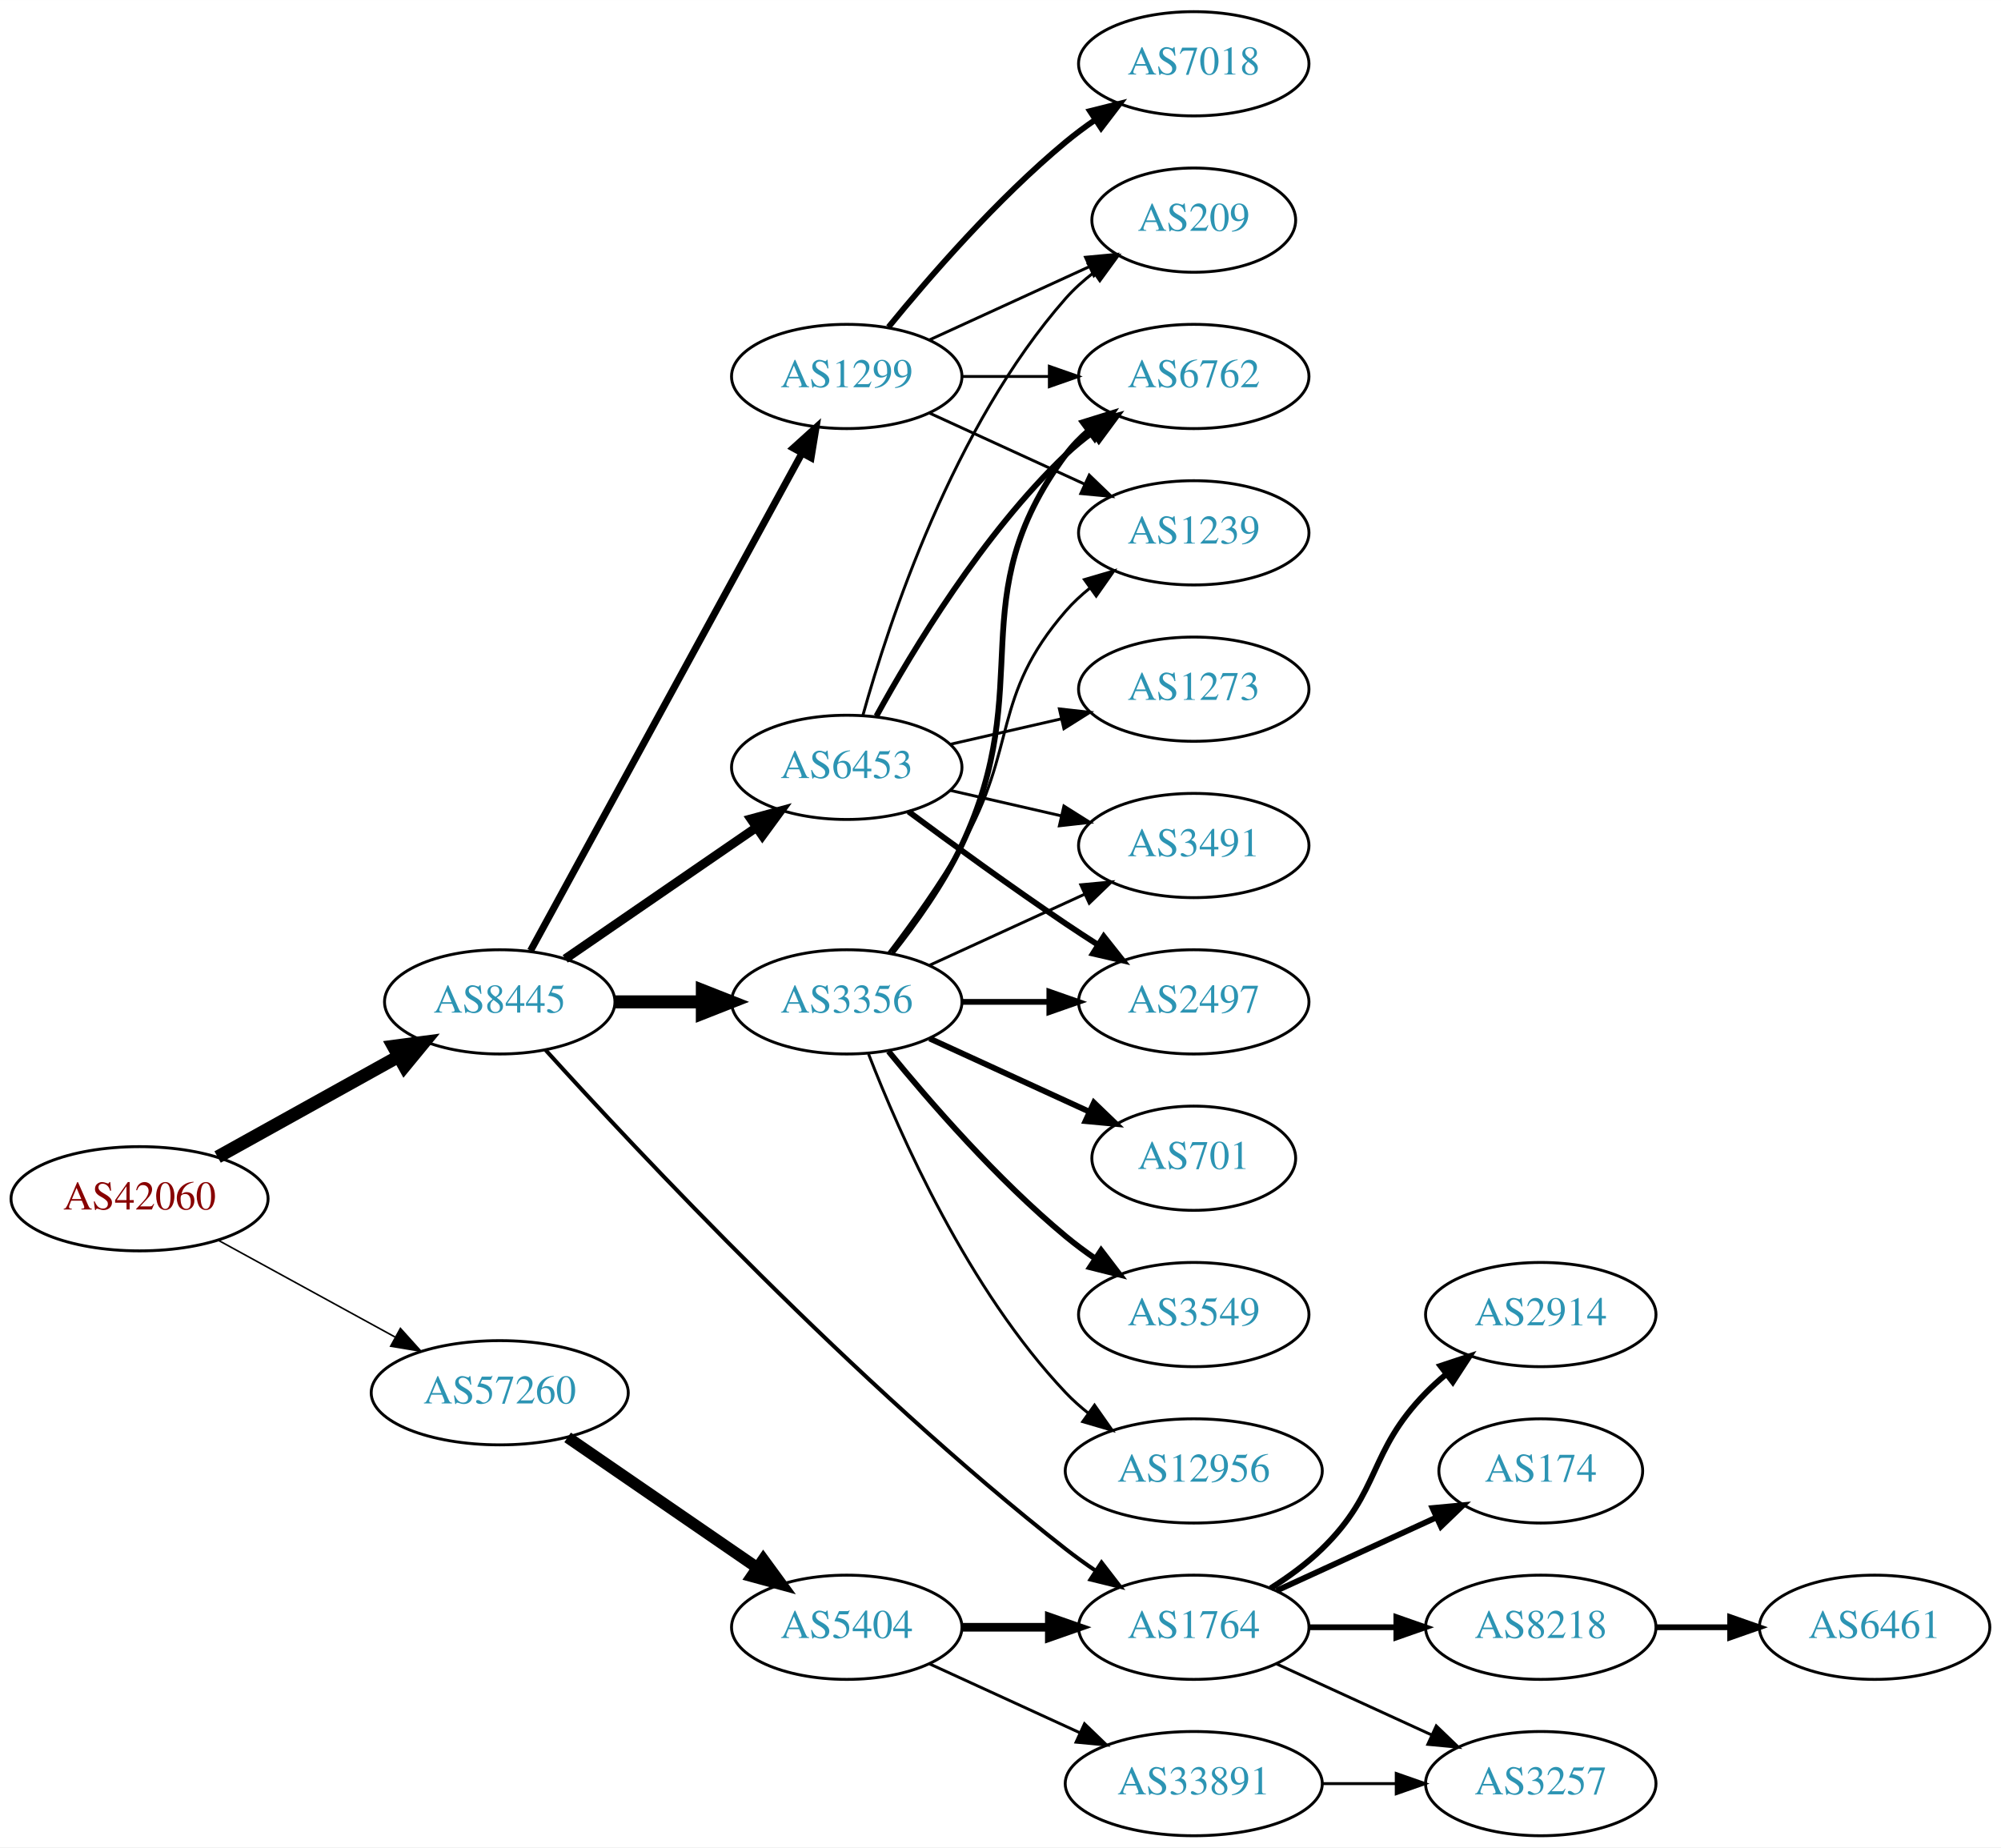
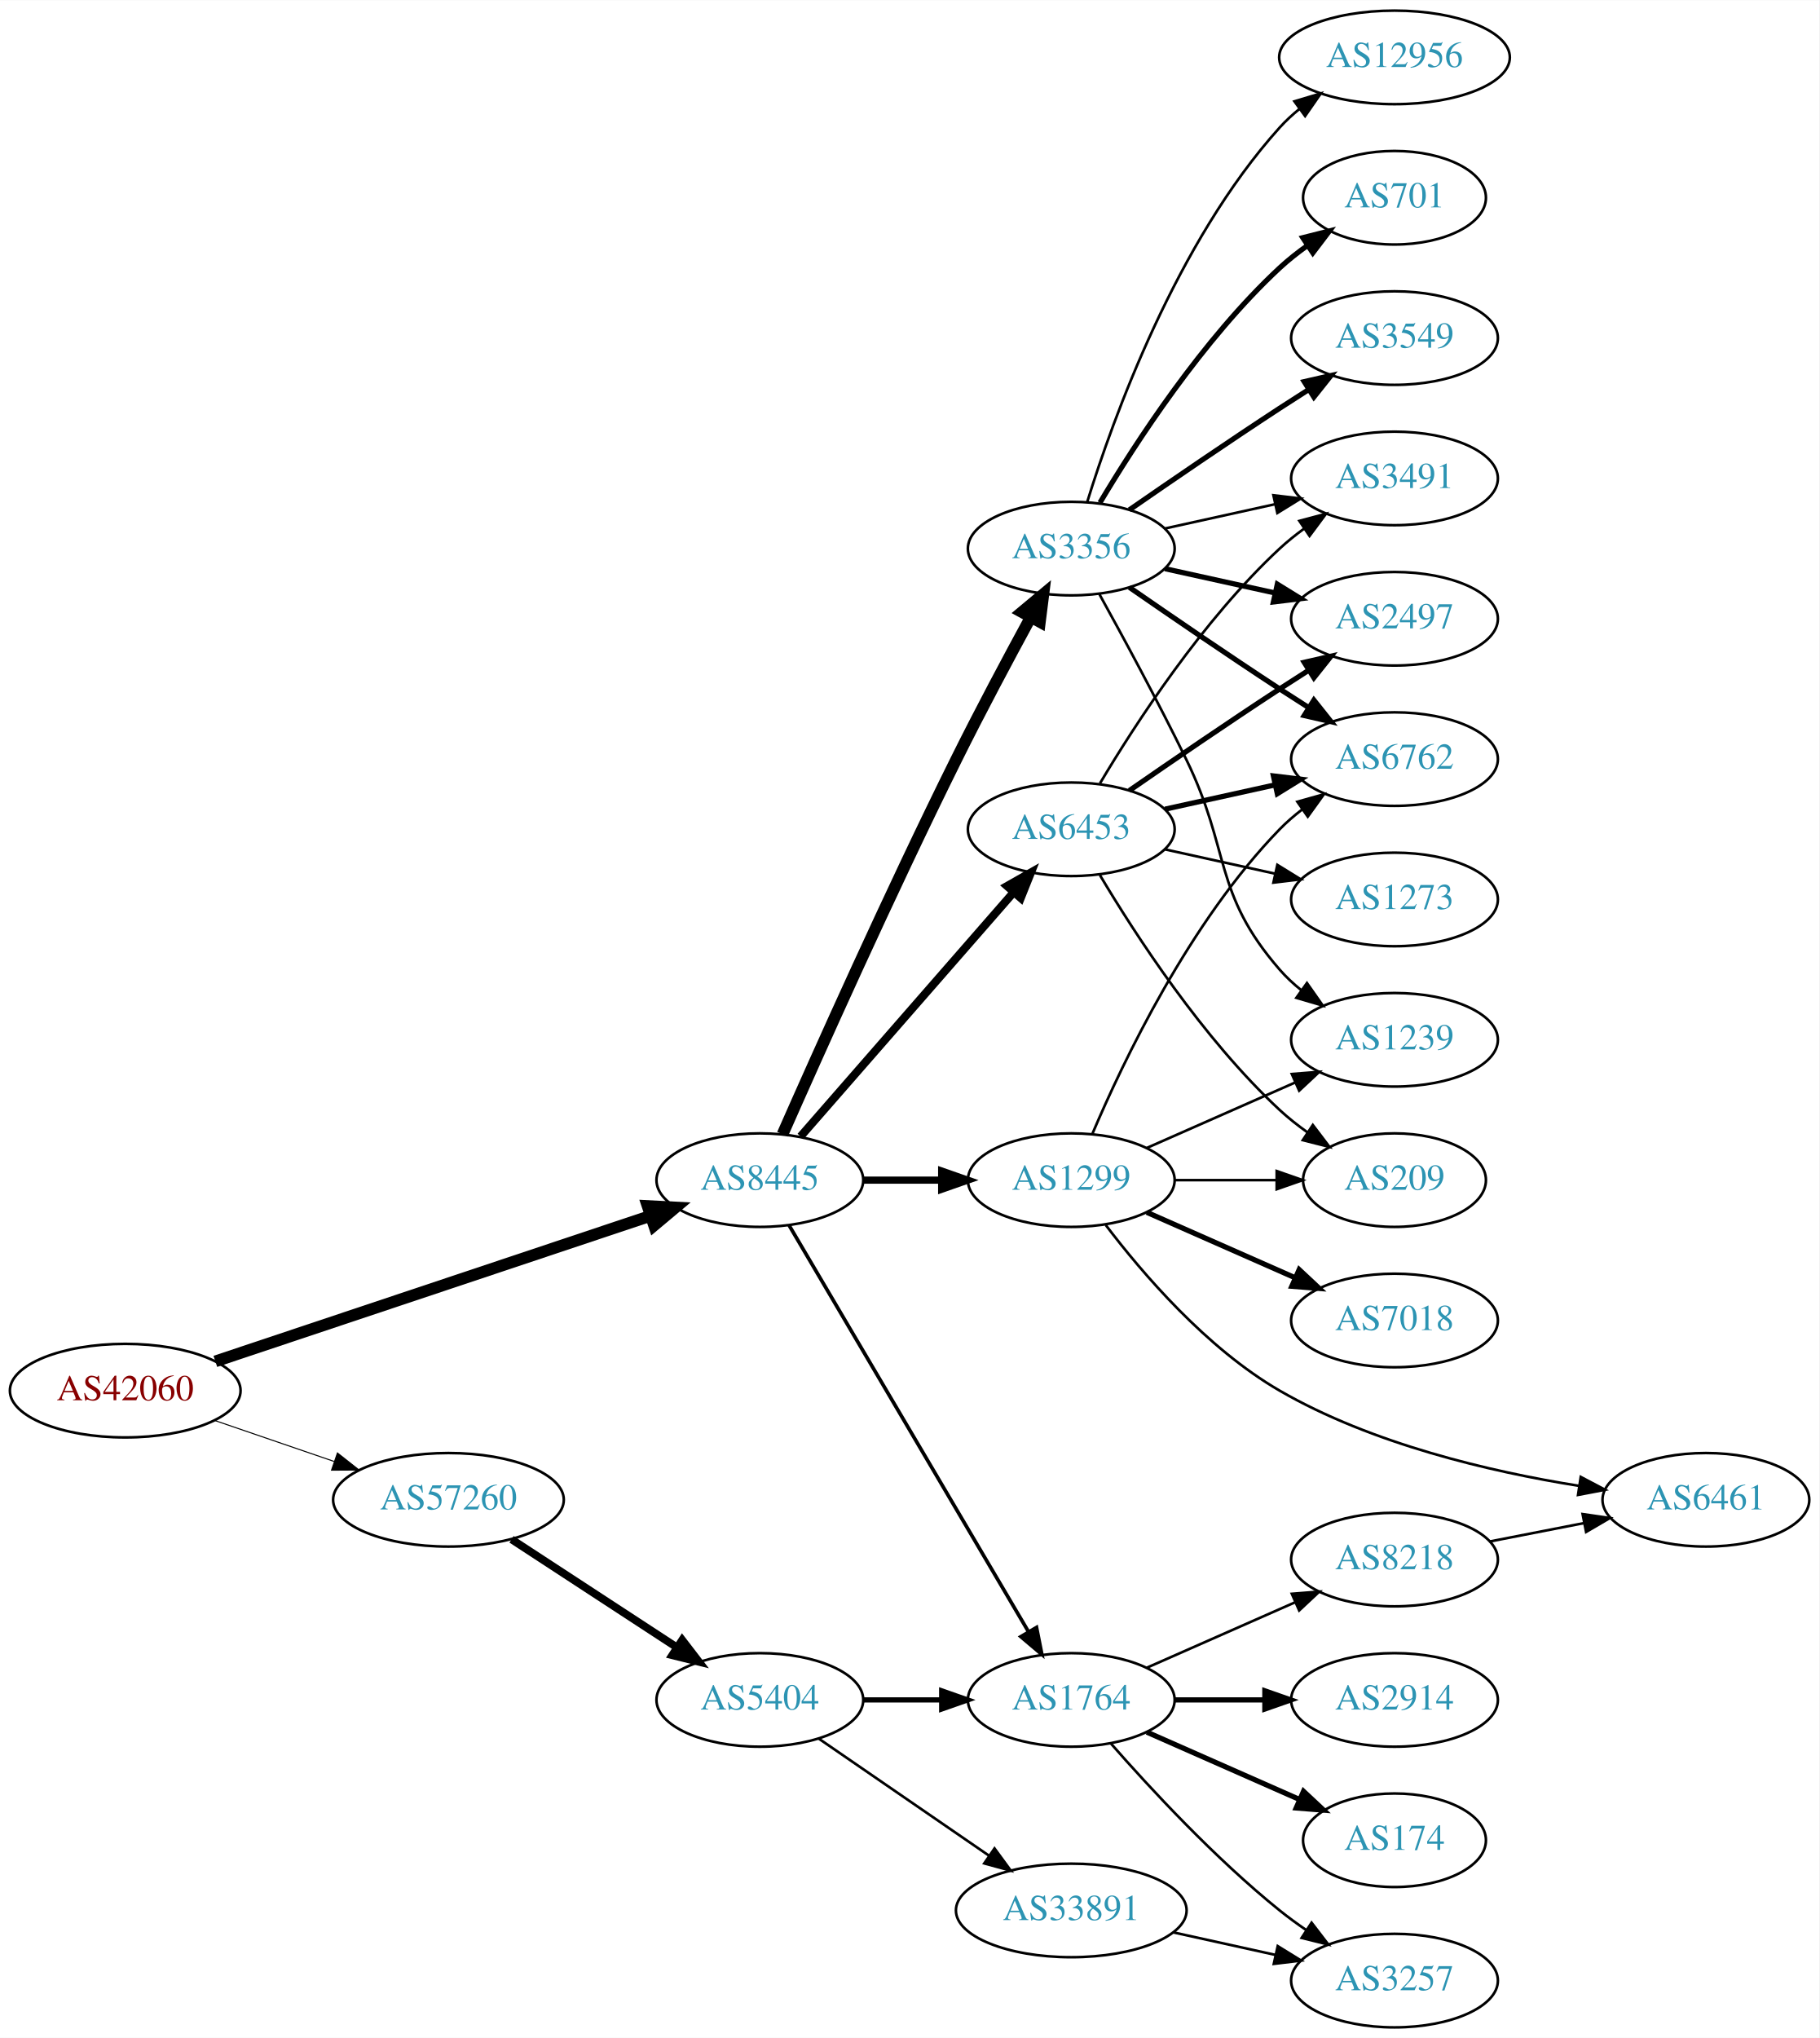
- <svg xmlns="http://www.w3.org/2000/svg" xmlns:xlink="http://www.w3.org/1999/xlink" width="691pt" height="638pt" viewBox="0.00 0.00 691.06 638.00">
-   <g id="graph0" class="graph" transform="scale(1 1) rotate(0) translate(4 634)">
-     <polygon fill="white" stroke="none" points="-4,4 -4,-634 687.055,-634 687.055,4 -4,4" />
+ <svg xmlns="http://www.w3.org/2000/svg" xmlns:xlink="http://www.w3.org/1999/xlink" width="700pt" height="784pt" viewBox="0.00 0.00 700.15 784.00">
+   <g id="graph0" class="graph" transform="scale(1 1) rotate(0) translate(4 780)">
+     <polygon fill="white" stroke="none" points="-4,4 -4,-780 696.155,-780 696.155,4 -4,4" />
    <g id="node1" class="node">
      <g id="a_node1">
        <a xlink:href="/asn/42060" xlink:title="AS42060 ~ feratel media technologies AG [AT]">
-           <ellipse fill="#ffffff" stroke="black" cx="44.196" cy="-220" rx="44.393" ry="18" />
-           <text text-anchor="middle" x="44.196" y="-216.3" font-family="Times,serif" font-size="14.00" fill="#880000">AS42060</text>
+           <ellipse fill="#ffffff" stroke="black" cx="44.196" cy="-245" rx="44.393" ry="18" />
+           <text text-anchor="middle" x="44.196" y="-241.3" font-family="Times,serif" font-size="14.00" fill="#880000">AS42060</text>
        </a>
      </g>
    </g>
    <g id="node2" class="node">
      <g id="a_node2">
        <a xlink:href="/asn/8445" xlink:title="AS8445 ~ SALZBURG-AG-AS [AT]">
-           <ellipse fill="#ffffff" stroke="black" cx="168.588" cy="-288" rx="39.794" ry="18" />
-           <text text-anchor="middle" x="168.588" y="-284.3" font-family="Times,serif" font-size="14.00" fill="#2c94b3">AS8445</text>
+           <ellipse fill="#ffffff" stroke="black" cx="288.431" cy="-326" rx="39.794" ry="18" />
+           <text text-anchor="middle" x="288.431" y="-322.3" font-family="Times,serif" font-size="14.00" fill="#2c94b3">AS8445</text>
        </a>
      </g>
    </g>
    <g id="edge1" class="edge">
-       <path fill="none" stroke="black" stroke-width="4.5" d="M71.152,-234.421C89.325,-244.518 113.788,-258.109 133.527,-269.076" />
-       <polygon fill="black" stroke="black" stroke-width="4.5" points="131.853,-272.65 142.507,-274.065 135.677,-265.766 131.853,-272.65" />
+       <path fill="none" stroke="black" stroke-width="4.5" d="M78.878,-256.263C122.691,-270.913 199.19,-296.493 246.359,-312.266" />
+       <polygon fill="black" stroke="black" stroke-width="4.5" points="245.224,-316.038 255.957,-315.476 247.722,-308.57 245.224,-316.038" />
    </g>
    <g id="node3" class="node">
      <g id="a_node3">
        <a xlink:href="/asn/57260" xlink:title="AS57260 ~ feratel Schweiz AG [CH]">
-           <ellipse fill="#ffffff" stroke="black" cx="168.588" cy="-153" rx="44.393" ry="18" />
-           <text text-anchor="middle" x="168.588" y="-149.3" font-family="Times,serif" font-size="14.00" fill="#2c94b3">AS57260</text>
+           <ellipse fill="#ffffff" stroke="black" cx="168.588" cy="-203" rx="44.393" ry="18" />
+           <text text-anchor="middle" x="168.588" y="-199.3" font-family="Times,serif" font-size="14.00" fill="#2c94b3">AS57260</text>
        </a>
      </g>
    </g>
    <g id="edge2" class="edge">
-       <path fill="none" stroke="black" stroke-width="0.545" d="M71.452,-205.627C89.279,-195.868 113.056,-182.852 132.503,-172.207" />
-       <polygon fill="black" stroke="black" stroke-width="0.545" points="134.284,-175.221 141.375,-167.349 130.923,-169.081 134.284,-175.221" />
+       <path fill="none" stroke="black" stroke-width="0.397" d="M78.64,-233.523C92.807,-228.662 109.491,-222.937 124.559,-217.766" />
+       <polygon fill="black" stroke="black" stroke-width="0.397" points="125.862,-221.019 134.184,-214.463 123.59,-214.398 125.862,-221.019" />
    </g>
    <g id="node4" class="node">
      <g id="a_node4">
-         <a xlink:href="/asn/3356" xlink:title="AS3356 ~ Level 3 Parent, LLC [US]">
-           <ellipse fill="#ffffff" stroke="black" cx="288.431" cy="-288" rx="39.794" ry="18" />
-           <text text-anchor="middle" x="288.431" y="-284.3" font-family="Times,serif" font-size="14.00" fill="#2c94b3">AS3356</text>
+         <a xlink:href="/asn/1299" xlink:title="AS1299 ~ Telia Carrier [EU]">
+           <ellipse fill="#ffffff" stroke="black" cx="408.273" cy="-326" rx="39.794" ry="18" />
+           <text text-anchor="middle" x="408.273" y="-322.3" font-family="Times,serif" font-size="14.00" fill="#2c94b3">AS1299</text>
        </a>
      </g>
    </g>
    <g id="edge3" class="edge">
-       <path fill="none" stroke="black" stroke-width="4.5" d="M208.501,-288C218.054,-288 228.404,-288 238.367,-288" />
-       <polygon fill="black" stroke="black" stroke-width="4.5" points="238.559,-291.938 248.559,-288 238.559,-284.063 238.559,-291.938" />
+       <path fill="none" stroke="black" stroke-width="2.769" d="M328.343,-326C337.897,-326 348.246,-326 358.209,-326" />
+       <polygon fill="black" stroke="black" stroke-width="2.769" points="358.402,-329.5 368.402,-326 358.402,-322.5 358.402,-329.5" />
    </g>
    <g id="node5" class="node">
      <g id="a_node5">
-         <a xlink:href="/asn/1299" xlink:title="AS1299 ~ Telia Carrier [EU]">
-           <ellipse fill="#ffffff" stroke="black" cx="288.431" cy="-504" rx="39.794" ry="18" />
-           <text text-anchor="middle" x="288.431" y="-500.3" font-family="Times,serif" font-size="14.00" fill="#2c94b3">AS1299</text>
+         <a xlink:href="/asn/3356" xlink:title="AS3356 ~ Level 3 Parent, LLC [US]">
+           <ellipse fill="#ffffff" stroke="black" cx="408.273" cy="-569" rx="39.794" ry="18" />
+           <text text-anchor="middle" x="408.273" y="-565.3" font-family="Times,serif" font-size="14.00" fill="#2c94b3">AS3356</text>
        </a>
      </g>
    </g>
    <g id="edge4" class="edge">
-       <path fill="none" stroke="black" stroke-width="2.423" d="M179.232,-305.676C199.913,-343.584 248.626,-432.873 273.005,-477.559" />
-       <polygon fill="black" stroke="black" stroke-width="2.423" points="269.957,-479.28 277.819,-486.383 276.102,-475.928 269.957,-479.28" />
+       <path fill="none" stroke="black" stroke-width="4.5" d="M297.164,-343.658C310.365,-373.6 338.325,-436.133 364.077,-488 373.175,-506.323 384.009,-526.635 392.551,-542.336" />
+       <polygon fill="black" stroke="black" stroke-width="4.5" points="389.286,-544.571 397.538,-551.456 396.195,-540.793 389.286,-544.571" />
    </g>
    <g id="node6" class="node">
      <g id="a_node6">
        <a xlink:href="/asn/6453" xlink:title="AS6453 ~ TATA COMMUNICATIONS (AMERICA) INC [US]">
-           <ellipse fill="#ffffff" stroke="black" cx="288.431" cy="-369" rx="39.794" ry="18" />
-           <text text-anchor="middle" x="288.431" y="-365.3" font-family="Times,serif" font-size="14.00" fill="#2c94b3">AS6453</text>
+           <ellipse fill="#ffffff" stroke="black" cx="408.273" cy="-461" rx="39.794" ry="18" />
+           <text text-anchor="middle" x="408.273" y="-457.3" font-family="Times,serif" font-size="14.00" fill="#2c94b3">AS6453</text>
        </a>
      </g>
    </g>
    <g id="edge5" class="edge">
-       <path fill="none" stroke="black" stroke-width="3.115" d="M191.202,-302.857C209.691,-315.565 236.505,-333.995 257.134,-348.175" />
-       <polygon fill="black" stroke="black" stroke-width="3.115" points="255.331,-351.183 265.555,-353.963 259.296,-345.414 255.331,-351.183" />
+       <path fill="none" stroke="black" stroke-width="3.115" d="M304.117,-342.825C324.694,-366.397 362.232,-409.4 385.904,-436.52" />
+       <polygon fill="black" stroke="black" stroke-width="3.115" points="383.559,-439.155 392.772,-444.387 388.832,-434.552 383.559,-439.155" />
    </g>
    <g id="node7" class="node">
      <g id="a_node7">
        <a xlink:href="/asn/1764" xlink:title="AS1764 ~ NEXTLAYER-AS [AT]">
-           <ellipse fill="#ffffff" stroke="black" cx="408.273" cy="-72" rx="39.794" ry="18" />
-           <text text-anchor="middle" x="408.273" y="-68.3" font-family="Times,serif" font-size="14.00" fill="#2c94b3">AS1764</text>
+           <ellipse fill="#ffffff" stroke="black" cx="408.273" cy="-126" rx="39.794" ry="18" />
+           <text text-anchor="middle" x="408.273" y="-122.3" font-family="Times,serif" font-size="14.00" fill="#2c94b3">AS1764</text>
        </a>
      </g>
    </g>
    <g id="edge6" class="edge">
-       <path fill="none" stroke="black" stroke-width="1.385" d="M184.424,-271.367C215.643,-236.887 291.266,-156.079 364.077,-99 367.366,-96.422 370.912,-93.876 374.509,-91.438" />
-       <polygon fill="black" stroke="black" stroke-width="1.385" points="376.423,-94.368 382.895,-85.98 372.604,-88.501 376.423,-94.368" />
+       <path fill="none" stroke="black" stroke-width="1.385" d="M299.682,-308.601C320.402,-273.436 367.366,-193.729 391.82,-152.226" />
+       <polygon fill="black" stroke="black" stroke-width="1.385" points="394.901,-153.893 396.962,-143.501 388.87,-150.34 394.901,-153.893" />
+     </g>
+     <g id="node19" class="node">
+       <g id="a_node19">
+         <a xlink:href="/asn/5404" xlink:title="AS5404 ~ ASN conova communications GmbH [AT]">
+           <ellipse fill="#ffffff" stroke="black" cx="288.431" cy="-126" rx="39.794" ry="18" />
+           <text text-anchor="middle" x="288.431" y="-122.3" font-family="Times,serif" font-size="14.00" fill="#2c94b3">AS5404</text>
+         </a>
+       </g>
+     </g>
+     <g id="edge24" class="edge">
+       <path fill="none" stroke="black" stroke-width="3" d="M192.87,-187.787C211.1,-175.876 236.621,-159.2 256.556,-146.174" />
+       <polygon fill="black" stroke="black" stroke-width="3" points="258.54,-149.059 264.997,-140.659 254.711,-143.199 258.54,-149.059" />
+     </g>
+     <g id="node8" class="node">
+       <g id="a_node8">
+         <a xlink:href="/asn/7018" xlink:title="AS7018 ~ AT&amp;T Services, Inc. [US]">
+           <ellipse fill="#ffffff" stroke="black" cx="532.666" cy="-272" rx="39.794" ry="18" />
+           <text text-anchor="middle" x="532.666" y="-268.3" font-family="Times,serif" font-size="14.00" fill="#2c94b3">AS7018</text>
+         </a>
+       </g>
+     </g>
+     <g id="edge7" class="edge">
+       <path fill="none" stroke="black" stroke-width="2" d="M437.353,-313.611C454.3,-306.134 476.098,-296.517 494.467,-288.412" />
+       <polygon fill="black" stroke="black" stroke-width="2" points="495.981,-291.57 503.717,-284.331 493.155,-285.166 495.981,-291.57" />
+     </g>
+     <g id="node9" class="node">
+       <g id="a_node9">
+         <a xlink:href="/asn/1239" xlink:title="AS1239 ~ Sprint [US]">
+           <ellipse fill="#ffffff" stroke="black" cx="532.666" cy="-380" rx="39.794" ry="18" />
+           <text text-anchor="middle" x="532.666" y="-376.3" font-family="Times,serif" font-size="14.00" fill="#2c94b3">AS1239</text>
+         </a>
+       </g>
+     </g>
+     <g id="edge8" class="edge">
+       <path fill="none" stroke="black" d="M437.353,-338.389C454.3,-345.866 476.098,-355.483 494.467,-363.588" />
+       <polygon fill="black" stroke="black" points="493.155,-366.834 503.717,-367.669 495.981,-360.43 493.155,-366.834" />
+     </g>
+     <g id="node10" class="node">
+       <g id="a_node10">
+         <a xlink:href="/asn/6461" xlink:title="AS6461 ~ Zayo Bandwidth [US]">
+           <ellipse fill="#ffffff" stroke="black" cx="652.508" cy="-203" rx="39.794" ry="18" />
+           <text text-anchor="middle" x="652.508" y="-199.3" font-family="Times,serif" font-size="14.00" fill="#2c94b3">AS6461</text>
+         </a>
+       </g>
+     </g>
+     <g id="edge9" class="edge">
+       <path fill="none" stroke="black" d="M421.532,-308.731C435.599,-290.2 460.379,-261.248 488.469,-245 524.011,-224.443 569.636,-213.8 603.578,-208.381" />
+       <polygon fill="black" stroke="black" points="604.342,-211.805 613.713,-206.861 603.304,-204.883 604.342,-211.805" />
+     </g>
+     <g id="node11" class="node">
+       <g id="a_node11">
+         <a xlink:href="/asn/6762" xlink:title="AS6762 ~ TELECOM ITALIA SPARKLE S.p.A. [IT]">
+           <ellipse fill="#ffffff" stroke="black" cx="532.666" cy="-488" rx="39.794" ry="18" />
+           <text text-anchor="middle" x="532.666" y="-484.3" font-family="Times,serif" font-size="14.00" fill="#2c94b3">AS6762</text>
+         </a>
+       </g>
+     </g>
+     <g id="edge10" class="edge">
+       <path fill="none" stroke="black" d="M416.464,-343.975C428.231,-371.682 453.805,-425.348 488.469,-461 491.09,-463.695 494.03,-466.239 497.113,-468.608" />
+       <polygon fill="black" stroke="black" points="495.279,-471.597 505.481,-474.455 499.288,-465.859 495.279,-471.597" />
+     </g>
+     <g id="node12" class="node">
+       <g id="a_node12">
+         <a xlink:href="/asn/209" xlink:title="AS209 ~ CenturyLink Communications, LLC [US]">
+           <ellipse fill="#ffffff" stroke="black" cx="532.666" cy="-326" rx="35.194" ry="18" />
+           <text text-anchor="middle" x="532.666" y="-322.3" font-family="Times,serif" font-size="14.00" fill="#2c94b3">AS209</text>
+         </a>
+       </g>
+     </g>
+     <g id="edge11" class="edge">
+       <path fill="none" stroke="black" d="M447.999,-326C460.488,-326 474.427,-326 487.291,-326" />
+       <polygon fill="black" stroke="black" points="487.328,-329.5 497.328,-326 487.328,-322.5 487.328,-329.5" />
+     </g>
+     <g id="edge17" class="edge">
+       <path fill="none" stroke="black" d="M419.079,-551.491C428.084,-535.211 441.634,-510.199 452.469,-488 469.749,-452.597 462.635,-436.742 488.469,-407 490.934,-404.162 493.771,-401.523 496.789,-399.094" />
+       <polygon fill="black" stroke="black" points="498.975,-401.833 505.067,-393.164 494.899,-396.142 498.975,-401.833" />
+     </g>
+     <g id="edge16" class="edge">
+       <path fill="none" stroke="black" stroke-width="2" d="M430.63,-554.099C446.481,-543.123 468.684,-527.921 488.469,-515 492.051,-512.661 495.822,-510.241 499.582,-507.856" />
+       <polygon fill="black" stroke="black" stroke-width="2" points="501.644,-510.693 508.243,-502.404 497.916,-504.769 501.644,-510.693" />
+     </g>
+     <g id="node13" class="node">
+       <g id="a_node13">
+         <a xlink:href="/asn/3549" xlink:title="AS3549 ~ Level 3 Parent, LLC [US]">
+           <ellipse fill="#ffffff" stroke="black" cx="532.666" cy="-650" rx="39.794" ry="18" />
+           <text text-anchor="middle" x="532.666" y="-646.3" font-family="Times,serif" font-size="14.00" fill="#2c94b3">AS3549</text>
+         </a>
+       </g>
+     </g>
+     <g id="edge12" class="edge">
+       <path fill="none" stroke="black" stroke-width="2" d="M430.63,-583.901C446.481,-594.877 468.684,-610.079 488.469,-623 492.051,-625.339 495.822,-627.759 499.582,-630.144" />
+       <polygon fill="black" stroke="black" stroke-width="2" points="497.916,-633.231 508.243,-635.596 501.644,-627.307 497.916,-633.231" />
+     </g>
+     <g id="node14" class="node">
+       <g id="a_node14">
+         <a xlink:href="/asn/12956" xlink:title="AS12956 ~ TELXIUS [ES]">
+           <ellipse fill="#ffffff" stroke="black" cx="532.666" cy="-758" rx="44.393" ry="18" />
+           <text text-anchor="middle" x="532.666" y="-754.3" font-family="Times,serif" font-size="14.00" fill="#2c94b3">AS12956</text>
+         </a>
+       </g>
+     </g>
+     <g id="edge13" class="edge">
+       <path fill="none" stroke="black" d="M414.411,-586.94C424.314,-618.979 448.652,-686.812 488.469,-731 490.789,-733.575 493.411,-735.994 496.188,-738.244" />
+       <polygon fill="black" stroke="black" points="494.154,-741.092 504.303,-744.132 498.264,-735.426 494.154,-741.092" />
+     </g>
+     <g id="node15" class="node">
+       <g id="a_node15">
+         <a xlink:href="/asn/2497" xlink:title="AS2497 ~ Internet Initiative Japan Inc. [JP]">
+           <ellipse fill="#ffffff" stroke="black" cx="532.666" cy="-542" rx="39.794" ry="18" />
+           <text text-anchor="middle" x="532.666" y="-538.3" font-family="Times,serif" font-size="14.00" fill="#2c94b3">AS2497</text>
+         </a>
+       </g>
+     </g>
+     <g id="edge14" class="edge">
+       <path fill="none" stroke="black" stroke-width="2" d="M444.346,-561.263C457.533,-558.354 472.713,-555.005 486.679,-551.924" />
+       <polygon fill="black" stroke="black" stroke-width="2" points="487.577,-555.31 496.588,-549.738 486.068,-548.475 487.577,-555.31" />
+     </g>
+     <g id="node16" class="node">
+       <g id="a_node16">
+         <a xlink:href="/asn/701" xlink:title="AS701 ~ UUNET [US]">
+           <ellipse fill="#ffffff" stroke="black" cx="532.666" cy="-704" rx="35.194" ry="18" />
+           <text text-anchor="middle" x="532.666" y="-700.3" font-family="Times,serif" font-size="14.00" fill="#2c94b3">AS701</text>
+         </a>
+       </g>
+     </g>
+     <g id="edge15" class="edge">
+       <path fill="none" stroke="black" stroke-width="2" d="M419.319,-586.671C432.89,-609.472 458.822,-649.472 488.469,-677 491.767,-680.061 495.459,-682.972 499.26,-685.672" />
+       <polygon fill="black" stroke="black" stroke-width="2" points="497.371,-688.619 507.641,-691.22 501.234,-682.781 497.371,-688.619" />
+     </g>
+     <g id="node17" class="node">
+       <g id="a_node17">
+         <a xlink:href="/asn/3491" xlink:title="AS3491 ~ PCCW Global, Inc. [US]">
+           <ellipse fill="#ffffff" stroke="black" cx="532.666" cy="-596" rx="39.794" ry="18" />
+           <text text-anchor="middle" x="532.666" y="-592.3" font-family="Times,serif" font-size="14.00" fill="#2c94b3">AS3491</text>
+         </a>
+       </g>
+     </g>
+     <g id="edge18" class="edge">
+       <path fill="none" stroke="black" d="M444.346,-576.737C457.533,-579.646 472.713,-582.995 486.679,-586.076" />
+       <polygon fill="black" stroke="black" points="486.068,-589.525 496.588,-588.262 487.577,-582.69 486.068,-589.525" />
+     </g>
+     <g id="edge20" class="edge">
+       <path fill="none" stroke="black" stroke-width="2" d="M444.346,-468.737C457.533,-471.646 472.713,-474.995 486.679,-478.076" />
+       <polygon fill="black" stroke="black" stroke-width="2" points="486.068,-481.525 496.588,-480.262 487.577,-474.69 486.068,-481.525" />
+     </g>
+     <g id="edge23" class="edge">
+       <path fill="none" stroke="black" d="M419.319,-443.329C432.89,-420.528 458.822,-380.528 488.469,-353 491.767,-349.939 495.459,-347.028 499.26,-344.328" />
+       <polygon fill="black" stroke="black" points="501.234,-347.219 507.641,-338.78 497.371,-341.381 501.234,-347.219" />
+     </g>
+     <g id="edge19" class="edge">
+       <path fill="none" stroke="black" stroke-width="2" d="M430.63,-475.901C446.481,-486.877 468.684,-502.079 488.469,-515 492.051,-517.339 495.822,-519.759 499.582,-522.144" />
+       <polygon fill="black" stroke="black" stroke-width="2" points="497.916,-525.231 508.243,-527.596 501.644,-519.307 497.916,-525.231" />
+     </g>
+     <g id="edge21" class="edge">
+       <path fill="none" stroke="black" d="M419.319,-478.671C432.89,-501.472 458.822,-541.472 488.469,-569 491.376,-571.699 494.589,-574.28 497.913,-576.703" />
+       <polygon fill="black" stroke="black" points="496.048,-579.667 506.291,-582.375 499.972,-573.87 496.048,-579.667" />
    </g>
    <g id="node18" class="node">
      <g id="a_node18">
-         <a xlink:href="/asn/5404" xlink:title="AS5404 ~ ASN conova communications GmbH [AT]">
-           <ellipse fill="#ffffff" stroke="black" cx="288.431" cy="-72" rx="39.794" ry="18" />
-           <text text-anchor="middle" x="288.431" y="-68.3" font-family="Times,serif" font-size="14.00" fill="#2c94b3">AS5404</text>
-         </a>
-       </g>
-     </g>
-     <g id="edge23" class="edge">
-       <path fill="none" stroke="black" stroke-width="4" d="M192.031,-137.574C210.612,-124.802 237.173,-106.545 257.553,-92.537" />
-       <polygon fill="black" stroke="black" stroke-width="4" points="259.609,-95.371 265.867,-86.822 255.643,-89.602 259.609,-95.371" />
-     </g>
-     <g id="node8" class="node">
-       <g id="a_node8">
-         <a xlink:href="/asn/6762" xlink:title="AS6762 ~ TELECOM ITALIA SPARKLE S.p.A. [IT]">
-           <ellipse fill="#ffffff" stroke="black" cx="408.273" cy="-504" rx="39.794" ry="18" />
-           <text text-anchor="middle" x="408.273" y="-500.3" font-family="Times,serif" font-size="14.00" fill="#2c94b3">AS6762</text>
-         </a>
-       </g>
-     </g>
-     <g id="edge7" class="edge">
-       <path fill="none" stroke="black" stroke-width="2" d="M304.031,-304.991C312.118,-315.155 321.78,-328.655 328.077,-342 354.576,-398.159 327.174,-427.059 364.077,-477 366.311,-480.023 368.994,-482.786 371.914,-485.293" />
-       <polygon fill="black" stroke="black" stroke-width="2" points="369.94,-488.186 380.058,-491.331 374.109,-482.563 369.94,-488.186" />
-     </g>
-     <g id="node9" class="node">
-       <g id="a_node9">
-         <a xlink:href="/asn/2497" xlink:title="AS2497 ~ Internet Initiative Japan Inc. [JP]">
-           <ellipse fill="#ffffff" stroke="black" cx="408.273" cy="-288" rx="39.794" ry="18" />
-           <text text-anchor="middle" x="408.273" y="-284.3" font-family="Times,serif" font-size="14.00" fill="#2c94b3">AS2497</text>
-         </a>
-       </g>
-     </g>
-     <g id="edge8" class="edge">
-       <path fill="none" stroke="black" stroke-width="2" d="M328.343,-288C337.897,-288 348.246,-288 358.209,-288" />
-       <polygon fill="black" stroke="black" stroke-width="2" points="358.402,-291.5 368.402,-288 358.402,-284.5 358.402,-291.5" />
-     </g>
-     <g id="node10" class="node">
-       <g id="a_node10">
-         <a xlink:href="/asn/1239" xlink:title="AS1239 ~ Sprint [US]">
-           <ellipse fill="#ffffff" stroke="black" cx="408.273" cy="-450" rx="39.794" ry="18" />
-           <text text-anchor="middle" x="408.273" y="-446.3" font-family="Times,serif" font-size="14.00" fill="#2c94b3">AS1239</text>
-         </a>
-       </g>
-     </g>
-     <g id="edge9" class="edge">
-       <path fill="none" stroke="black" d="M302.892,-304.913C310.785,-315.27 320.634,-328.992 328.077,-342 347.642,-376.194 338.243,-393.258 364.077,-423 366.542,-425.838 369.379,-428.477 372.397,-430.906" />
-       <polygon fill="black" stroke="black" points="370.507,-433.858 380.675,-436.836 374.583,-428.167 370.507,-433.858" />
-     </g>
-     <g id="node11" class="node">
-       <g id="a_node11">
-         <a xlink:href="/asn/701" xlink:title="AS701 ~ UUNET [US]">
-           <ellipse fill="#ffffff" stroke="black" cx="408.273" cy="-234" rx="35.194" ry="18" />
-           <text text-anchor="middle" x="408.273" y="-230.3" font-family="Times,serif" font-size="14.00" fill="#2c94b3">AS701</text>
-         </a>
-       </g>
-     </g>
-     <g id="edge10" class="edge">
-       <path fill="none" stroke="black" stroke-width="2" d="M317.06,-275.339C333.476,-267.817 354.457,-258.202 372.054,-250.139" />
-       <polygon fill="black" stroke="black" stroke-width="2" points="373.799,-253.189 381.432,-245.842 370.883,-246.826 373.799,-253.189" />
-     </g>
-     <g id="node12" class="node">
-       <g id="a_node12">
-         <a xlink:href="/asn/3549" xlink:title="AS3549 ~ Level 3 Parent, LLC [US]">
-           <ellipse fill="#ffffff" stroke="black" cx="408.273" cy="-180" rx="39.794" ry="18" />
-           <text text-anchor="middle" x="408.273" y="-176.3" font-family="Times,serif" font-size="14.00" fill="#2c94b3">AS3549</text>
-         </a>
-       </g>
-     </g>
-     <g id="edge11" class="edge">
-       <path fill="none" stroke="black" stroke-width="2" d="M302.85,-270.935C316.964,-253.625 340.379,-226.655 364.077,-207 367.294,-204.332 370.794,-201.73 374.365,-199.259" />
-       <polygon fill="black" stroke="black" stroke-width="2" points="376.288,-202.183 382.721,-193.764 372.442,-196.334 376.288,-202.183" />
-     </g>
-     <g id="node13" class="node">
-       <g id="a_node13">
-         <a xlink:href="/asn/12956" xlink:title="AS12956 ~ TELXIUS [ES]">
-           <ellipse fill="#ffffff" stroke="black" cx="408.273" cy="-126" rx="44.393" ry="18" />
-           <text text-anchor="middle" x="408.273" y="-122.3" font-family="Times,serif" font-size="14.00" fill="#2c94b3">AS12956</text>
-         </a>
-       </g>
-     </g>
-     <g id="edge12" class="edge">
-       <path fill="none" stroke="black" d="M295.954,-270.006C306.704,-242.272 330.362,-188.571 364.077,-153 366.461,-150.485 369.128,-148.107 371.934,-145.883" />
-       <polygon fill="black" stroke="black" points="374.003,-148.707 380.096,-140.039 369.928,-143.015 374.003,-148.707" />
-     </g>
-     <g id="node14" class="node">
-       <g id="a_node14">
-         <a xlink:href="/asn/3491" xlink:title="AS3491 ~ PCCW Global, Inc. [US]">
-           <ellipse fill="#ffffff" stroke="black" cx="408.273" cy="-342" rx="39.794" ry="18" />
-           <text text-anchor="middle" x="408.273" y="-338.3" font-family="Times,serif" font-size="14.00" fill="#2c94b3">AS3491</text>
-         </a>
-       </g>
-     </g>
-     <g id="edge13" class="edge">
-       <path fill="none" stroke="black" d="M317.06,-300.661C333.017,-307.973 353.287,-317.261 370.57,-325.181" />
-       <polygon fill="black" stroke="black" points="369.269,-328.435 379.818,-329.419 372.185,-322.071 369.269,-328.435" />
-     </g>
-     <g id="edge16" class="edge">
-       <path fill="none" stroke="black" d="M328.343,-504C337.897,-504 348.246,-504 358.209,-504" />
-       <polygon fill="black" stroke="black" points="358.402,-507.5 368.402,-504 358.402,-500.5 358.402,-507.5" />
-     </g>
-     <g id="edge14" class="edge">
-       <path fill="none" stroke="black" d="M317.06,-491.339C333.017,-484.027 353.287,-474.739 370.57,-466.819" />
-       <polygon fill="black" stroke="black" points="372.185,-469.929 379.818,-462.581 369.269,-463.565 372.185,-469.929" />
-     </g>
-     <g id="node15" class="node">
-       <g id="a_node15">
-         <a xlink:href="/asn/7018" xlink:title="AS7018 ~ AT&amp;T Services, Inc. [US]">
-           <ellipse fill="#ffffff" stroke="black" cx="408.273" cy="-612" rx="39.794" ry="18" />
-           <text text-anchor="middle" x="408.273" y="-608.3" font-family="Times,serif" font-size="14.00" fill="#2c94b3">AS7018</text>
-         </a>
-       </g>
-     </g>
-     <g id="edge15" class="edge">
-       <path fill="none" stroke="black" stroke-width="2" d="M302.85,-521.065C316.964,-538.375 340.379,-565.345 364.077,-585 367.294,-587.668 370.794,-590.27 374.365,-592.741" />
-       <polygon fill="black" stroke="black" stroke-width="2" points="372.442,-595.666 382.721,-598.236 376.288,-589.817 372.442,-595.666" />
-     </g>
-     <g id="node16" class="node">
-       <g id="a_node16">
-         <a xlink:href="/asn/209" xlink:title="AS209 ~ CenturyLink Communications, LLC [US]">
-           <ellipse fill="#ffffff" stroke="black" cx="408.273" cy="-558" rx="35.194" ry="18" />
-           <text text-anchor="middle" x="408.273" y="-554.3" font-family="Times,serif" font-size="14.00" fill="#2c94b3">AS209</text>
-         </a>
-       </g>
-     </g>
-     <g id="edge17" class="edge">
-       <path fill="none" stroke="black" d="M317.06,-516.661C333.476,-524.183 354.457,-533.798 372.054,-541.861" />
-       <polygon fill="black" stroke="black" points="370.883,-545.174 381.432,-546.158 373.799,-538.811 370.883,-545.174" />
-     </g>
-     <g id="edge20" class="edge">
-       <path fill="none" stroke="black" stroke-width="2" d="M298.672,-386.713C311.218,-409.561 335.394,-449.611 364.077,-477 366.946,-479.739 370.134,-482.347 373.443,-484.785" />
-       <polygon fill="black" stroke="black" stroke-width="2" points="371.567,-487.742 381.803,-490.477 375.507,-481.956 371.567,-487.742" />
-     </g>
-     <g id="edge18" class="edge">
-       <path fill="none" stroke="black" stroke-width="2" d="M309.761,-353.723C324.623,-342.696 345.368,-327.593 364.077,-315 367.626,-312.611 371.377,-310.161 375.125,-307.758" />
-       <polygon fill="black" stroke="black" stroke-width="2" points="377.193,-310.591 383.774,-302.288 373.451,-304.675 377.193,-310.591" />
-     </g>
-     <g id="edge19" class="edge">
-       <path fill="none" stroke="black" d="M324.15,-361.045C336.15,-358.296 349.771,-355.175 362.463,-352.267" />
-       <polygon fill="black" stroke="black" points="363.429,-355.636 372.395,-349.991 361.866,-348.813 363.429,-355.636" />
+         <a xlink:href="/asn/1273" xlink:title="AS1273 ~ Vodafone Group PLC [EU]">
+           <ellipse fill="#ffffff" stroke="black" cx="532.666" cy="-434" rx="39.794" ry="18" />
+           <text text-anchor="middle" x="532.666" y="-430.3" font-family="Times,serif" font-size="14.00" fill="#2c94b3">AS1273</text>
+         </a>
+       </g>
    </g>
    <g id="edge22" class="edge">
-       <path fill="none" stroke="black" d="M294.004,-386.946C302.909,-418.995 325.194,-486.842 364.077,-531 366.905,-534.211 370.206,-537.172 373.701,-539.864" />
-       <polygon fill="black" stroke="black" points="371.858,-542.845 382.076,-545.645 375.835,-537.084 371.858,-542.845" />
-     </g>
-     <g id="node17" class="node">
-       <g id="a_node17">
-         <a xlink:href="/asn/1273" xlink:title="AS1273 ~ Vodafone Group PLC [EU]">
-           <ellipse fill="#ffffff" stroke="black" cx="408.273" cy="-396" rx="39.794" ry="18" />
-           <text text-anchor="middle" x="408.273" y="-392.3" font-family="Times,serif" font-size="14.00" fill="#2c94b3">AS1273</text>
-         </a>
-       </g>
-     </g>
-     <g id="edge21" class="edge">
-       <path fill="none" stroke="black" d="M324.15,-376.955C336.15,-379.704 349.771,-382.825 362.463,-385.733" />
-       <polygon fill="black" stroke="black" points="361.866,-389.187 372.395,-388.009 363.429,-382.364 361.866,-389.187" />
+       <path fill="none" stroke="black" d="M444.346,-453.263C457.533,-450.354 472.713,-447.005 486.679,-443.924" />
+       <polygon fill="black" stroke="black" points="487.577,-447.31 496.588,-441.738 486.068,-440.475 487.577,-447.31" />
+     </g>
+     <g id="node21" class="node">
+       <g id="a_node21">
+         <a xlink:href="/asn/2914" xlink:title="AS2914 ~ NTT America, Inc. [US]">
+           <ellipse fill="#ffffff" stroke="black" cx="532.666" cy="-126" rx="39.794" ry="18" />
+           <text text-anchor="middle" x="532.666" y="-122.3" font-family="Times,serif" font-size="14.00" fill="#2c94b3">AS2914</text>
+         </a>
+       </g>
+     </g>
+     <g id="edge27" class="edge">
+       <path fill="none" stroke="black" stroke-width="2" d="M447.999,-126C458.937,-126 470.988,-126 482.454,-126" />
+       <polygon fill="black" stroke="black" stroke-width="2" points="482.772,-129.5 492.772,-126 482.772,-122.5 482.772,-129.5" />
+     </g>
+     <g id="node22" class="node">
+       <g id="a_node22">
+         <a xlink:href="/asn/174" xlink:title="AS174 ~ Cogent Communications [US]">
+           <ellipse fill="#ffffff" stroke="black" cx="532.666" cy="-72" rx="35.194" ry="18" />
+           <text text-anchor="middle" x="532.666" y="-68.3" font-family="Times,serif" font-size="14.00" fill="#2c94b3">AS174</text>
+         </a>
+       </g>
+     </g>
+     <g id="edge28" class="edge">
+       <path fill="none" stroke="black" stroke-width="2" d="M437.353,-113.611C454.781,-105.922 477.338,-95.969 496.022,-87.726" />
+       <polygon fill="black" stroke="black" stroke-width="2" points="497.655,-90.831 505.392,-83.592 494.83,-84.427 497.655,-90.831" />
+     </g>
+     <g id="node23" class="node">
+       <g id="a_node23">
+         <a xlink:href="/asn/8218" xlink:title="AS8218 ~ legacy Neotelecoms [FR]">
+           <ellipse fill="#ffffff" stroke="black" cx="532.666" cy="-180" rx="39.794" ry="18" />
+           <text text-anchor="middle" x="532.666" y="-176.3" font-family="Times,serif" font-size="14.00" fill="#2c94b3">AS8218</text>
+         </a>
+       </g>
+     </g>
+     <g id="edge29" class="edge">
+       <path fill="none" stroke="black" d="M437.353,-138.389C454.3,-145.866 476.098,-155.483 494.467,-163.588" />
+       <polygon fill="black" stroke="black" points="493.155,-166.834 503.717,-167.669 495.981,-160.43 493.155,-166.834" />
+     </g>
+     <g id="node24" class="node">
+       <g id="a_node24">
+         <a xlink:href="/asn/3257" xlink:title="AS3257 ~ GTT [DE]">
+           <ellipse fill="#ffffff" stroke="black" cx="532.666" cy="-18" rx="39.794" ry="18" />
+           <text text-anchor="middle" x="532.666" y="-14.3" font-family="Times,serif" font-size="14.00" fill="#2c94b3">AS3257</text>
+         </a>
+       </g>
+     </g>
+     <g id="edge30" class="edge">
+       <path fill="none" stroke="black" d="M423.425,-109.337C438.527,-92.106 463.648,-64.976 488.469,-45 491.725,-42.38 495.25,-39.808 498.835,-37.354" />
+       <polygon fill="black" stroke="black" points="500.753,-40.281 507.207,-31.879 496.922,-34.423 500.753,-40.281" />
+     </g>
+     <g id="edge25" class="edge">
+       <path fill="none" stroke="black" stroke-width="2" d="M328.343,-126C337.897,-126 348.246,-126 358.209,-126" />
+       <polygon fill="black" stroke="black" stroke-width="2" points="358.402,-129.5 368.402,-126 358.402,-122.5 358.402,-129.5" />
    </g>
    <g id="node20" class="node">
      <g id="a_node20">
-         <a xlink:href="/asn/2914" xlink:title="AS2914 ~ NTT America, Inc. [US]">
-           <ellipse fill="#ffffff" stroke="black" cx="528.116" cy="-180" rx="39.794" ry="18" />
-           <text text-anchor="middle" x="528.116" y="-176.3" font-family="Times,serif" font-size="14.00" fill="#2c94b3">AS2914</text>
+         <a xlink:href="/asn/33891" xlink:title="AS33891 ~ CORE-BACKBONE GMBH GLOBAL NETWORK [DE]">
+           <ellipse fill="#ffffff" stroke="black" cx="408.273" cy="-45" rx="44.393" ry="18" />
+           <text text-anchor="middle" x="408.273" y="-41.3" font-family="Times,serif" font-size="14.00" fill="#2c94b3">AS33891</text>
        </a>
      </g>
    </g>
    <g id="edge26" class="edge">
-       <path fill="none" stroke="black" stroke-width="2" d="M434.802,-85.462C440.965,-89.362 447.267,-93.948 452.469,-99 473.163,-119.094 468.297,-132.383 488.469,-153 490.562,-155.139 492.846,-157.218 495.222,-159.21" />
-       <polygon fill="black" stroke="black" stroke-width="2" points="493.466,-162.275 503.522,-165.611 497.741,-156.732 493.466,-162.275" />
-     </g>
-     <g id="node21" class="node">
-       <g id="a_node21">
-         <a xlink:href="/asn/174" xlink:title="AS174 ~ Cogent Communications [US]">
-           <ellipse fill="#ffffff" stroke="black" cx="528.116" cy="-126" rx="35.194" ry="18" />
-           <text text-anchor="middle" x="528.116" y="-122.3" font-family="Times,serif" font-size="14.00" fill="#2c94b3">AS174</text>
-         </a>
-       </g>
-     </g>
-     <g id="edge27" class="edge">
-       <path fill="none" stroke="black" stroke-width="2" d="M436.902,-84.661C453.318,-92.183 474.3,-101.798 491.897,-109.861" />
-       <polygon fill="black" stroke="black" stroke-width="2" points="490.725,-113.174 501.274,-114.158 493.641,-106.811 490.725,-113.174" />
-     </g>
-     <g id="node22" class="node">
-       <g id="a_node22">
-         <a xlink:href="/asn/8218" xlink:title="AS8218 ~ legacy Neotelecoms [FR]">
-           <ellipse fill="#ffffff" stroke="black" cx="528.116" cy="-72" rx="39.794" ry="18" />
-           <text text-anchor="middle" x="528.116" y="-68.3" font-family="Times,serif" font-size="14.00" fill="#2c94b3">AS8218</text>
-         </a>
-       </g>
-     </g>
-     <g id="edge28" class="edge">
-       <path fill="none" stroke="black" stroke-width="2" d="M448.186,-72C457.739,-72 468.089,-72 478.052,-72" />
-       <polygon fill="black" stroke="black" stroke-width="2" points="478.244,-75.5 488.244,-72 478.244,-68.5 478.244,-75.5" />
-     </g>
-     <g id="node23" class="node">
-       <g id="a_node23">
-         <a xlink:href="/asn/3257" xlink:title="AS3257 ~ GTT [DE]">
-           <ellipse fill="#ffffff" stroke="black" cx="528.116" cy="-18" rx="39.794" ry="18" />
-           <text text-anchor="middle" x="528.116" y="-14.3" font-family="Times,serif" font-size="14.00" fill="#2c94b3">AS3257</text>
-         </a>
-       </g>
-     </g>
-     <g id="edge29" class="edge">
-       <path fill="none" stroke="black" d="M436.902,-59.339C452.859,-52.027 473.13,-42.739 490.412,-34.819" />
-       <polygon fill="black" stroke="black" points="492.027,-37.929 499.66,-30.581 489.111,-31.565 492.027,-37.929" />
-     </g>
-     <g id="edge24" class="edge">
-       <path fill="none" stroke="black" stroke-width="3" d="M328.343,-72C337.897,-72 348.246,-72 358.209,-72" />
-       <polygon fill="black" stroke="black" stroke-width="3" points="358.402,-75.5 368.402,-72 358.402,-68.5 358.402,-75.5" />
-     </g>
-     <g id="node19" class="node">
-       <g id="a_node19">
-         <a xlink:href="/asn/33891" xlink:title="AS33891 ~ CORE-BACKBONE GMBH GLOBAL NETWORK [DE]">
-           <ellipse fill="#ffffff" stroke="black" cx="408.273" cy="-18" rx="44.393" ry="18" />
-           <text text-anchor="middle" x="408.273" y="-14.3" font-family="Times,serif" font-size="14.00" fill="#2c94b3">AS33891</text>
-         </a>
-       </g>
-     </g>
-     <g id="edge25" class="edge">
-       <path fill="none" stroke="black" d="M317.06,-59.339C332.557,-52.238 352.124,-43.272 369.071,-35.506" />
-       <polygon fill="black" stroke="black" points="370.54,-38.682 378.173,-31.335 367.624,-32.319 370.54,-38.682" />
-     </g>
-     <g id="edge30" class="edge">
-       <path fill="none" stroke="black" d="M452.484,-18C460.797,-18 469.56,-18 478.042,-18" />
-       <polygon fill="black" stroke="black" points="478.201,-21.5 488.201,-18 478.201,-14.5 478.201,-21.5" />
-     </g>
-     <g id="node24" class="node">
-       <g id="a_node24">
-         <a xlink:href="/asn/6461" xlink:title="AS6461 ~ Zayo Bandwidth [US]">
-           <ellipse fill="#ffffff" stroke="black" cx="643.409" cy="-72" rx="39.794" ry="18" />
-           <text text-anchor="middle" x="643.409" y="-68.3" font-family="Times,serif" font-size="14.00" fill="#2c94b3">AS6461</text>
-         </a>
-       </g>
+       <path fill="none" stroke="black" d="M311.045,-111.143C329.417,-98.515 356.01,-80.236 376.587,-66.093" />
+       <polygon fill="black" stroke="black" points="378.737,-68.862 384.996,-60.313 374.772,-63.093 378.737,-68.862" />
    </g>
    <g id="edge31" class="edge">
-       <path fill="none" stroke="black" stroke-width="2" d="M567.788,-72C575.991,-72 584.755,-72 593.287,-72" />
-       <polygon fill="black" stroke="black" stroke-width="2" points="593.526,-75.5 603.526,-72 593.526,-68.5 593.526,-75.5" />
+       <path fill="none" stroke="black" d="M447.663,-36.531C460.054,-33.798 473.901,-30.743 486.722,-27.915" />
+       <polygon fill="black" stroke="black" points="487.725,-31.278 496.736,-25.706 486.217,-24.442 487.725,-31.278" />
+     </g>
+     <g id="edge32" class="edge">
+       <path fill="none" stroke="black" d="M569.342,-186.963C580.773,-189.194 593.595,-191.697 605.649,-194.049" />
+       <polygon fill="black" stroke="black" points="605.061,-197.501 615.546,-195.981 606.402,-190.63 605.061,-197.501" />
    </g>
  </g>
</svg>
